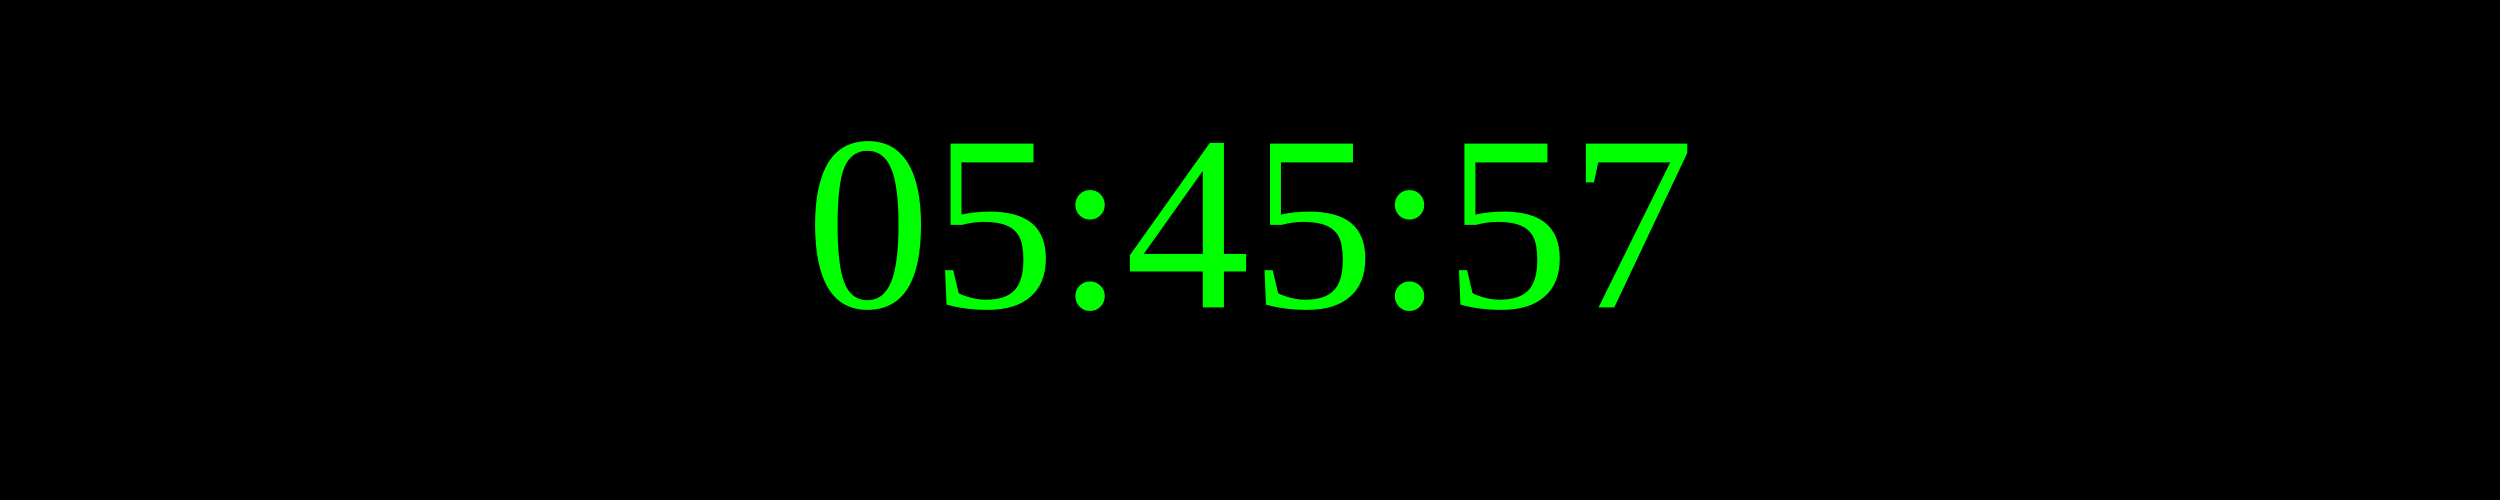
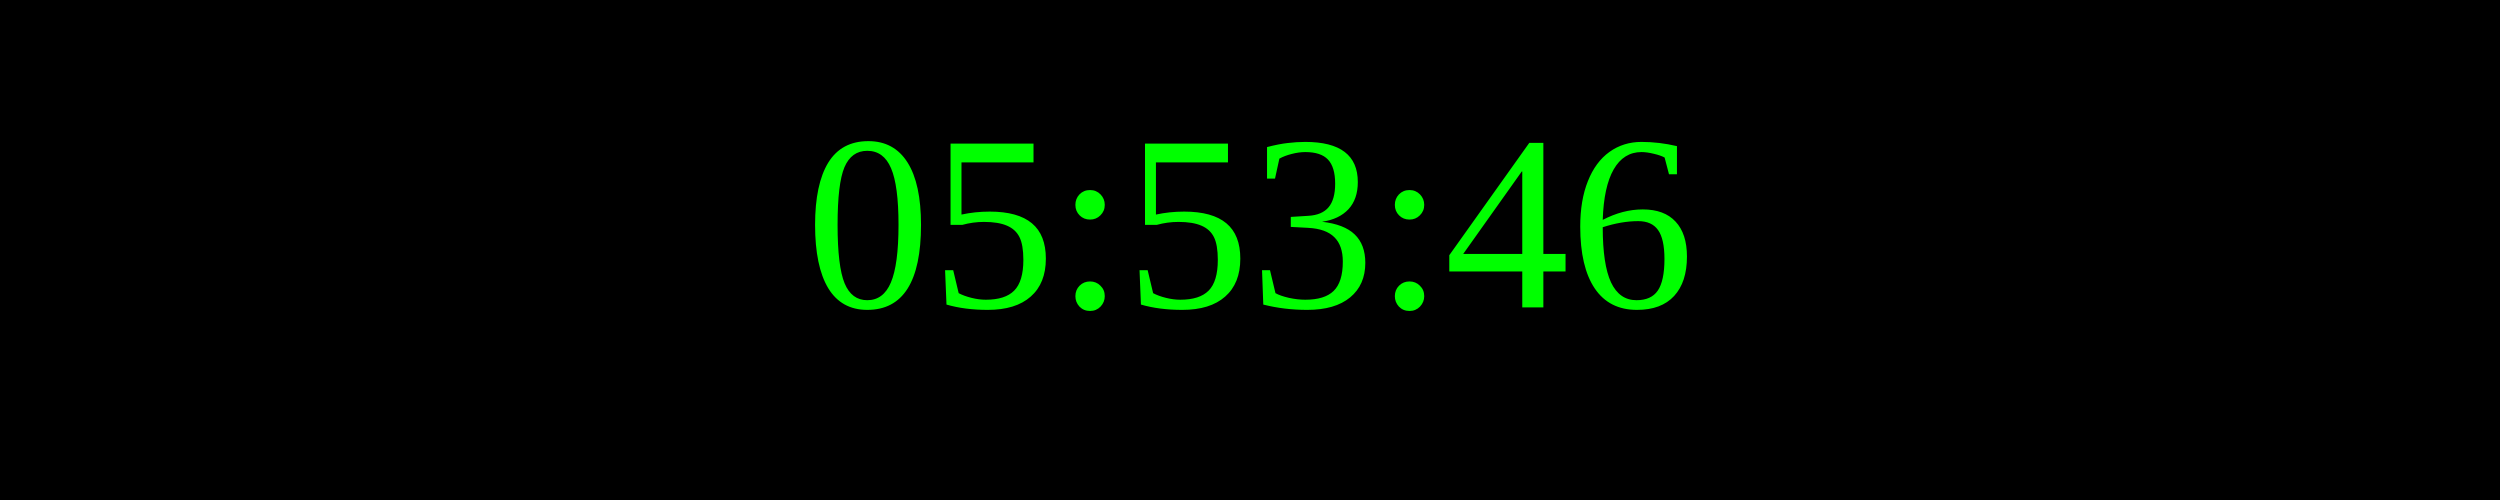
<svg xmlns="http://www.w3.org/2000/svg" width="250" height="50">
  <rect width="100%" height="100%" fill="black" />
  <text x="50%" y="50%" font-size="25" fill="lime" text-anchor="middle" dominant-baseline="middle">
- 05:45:57
+ 05:53:46
</text>
</svg>
